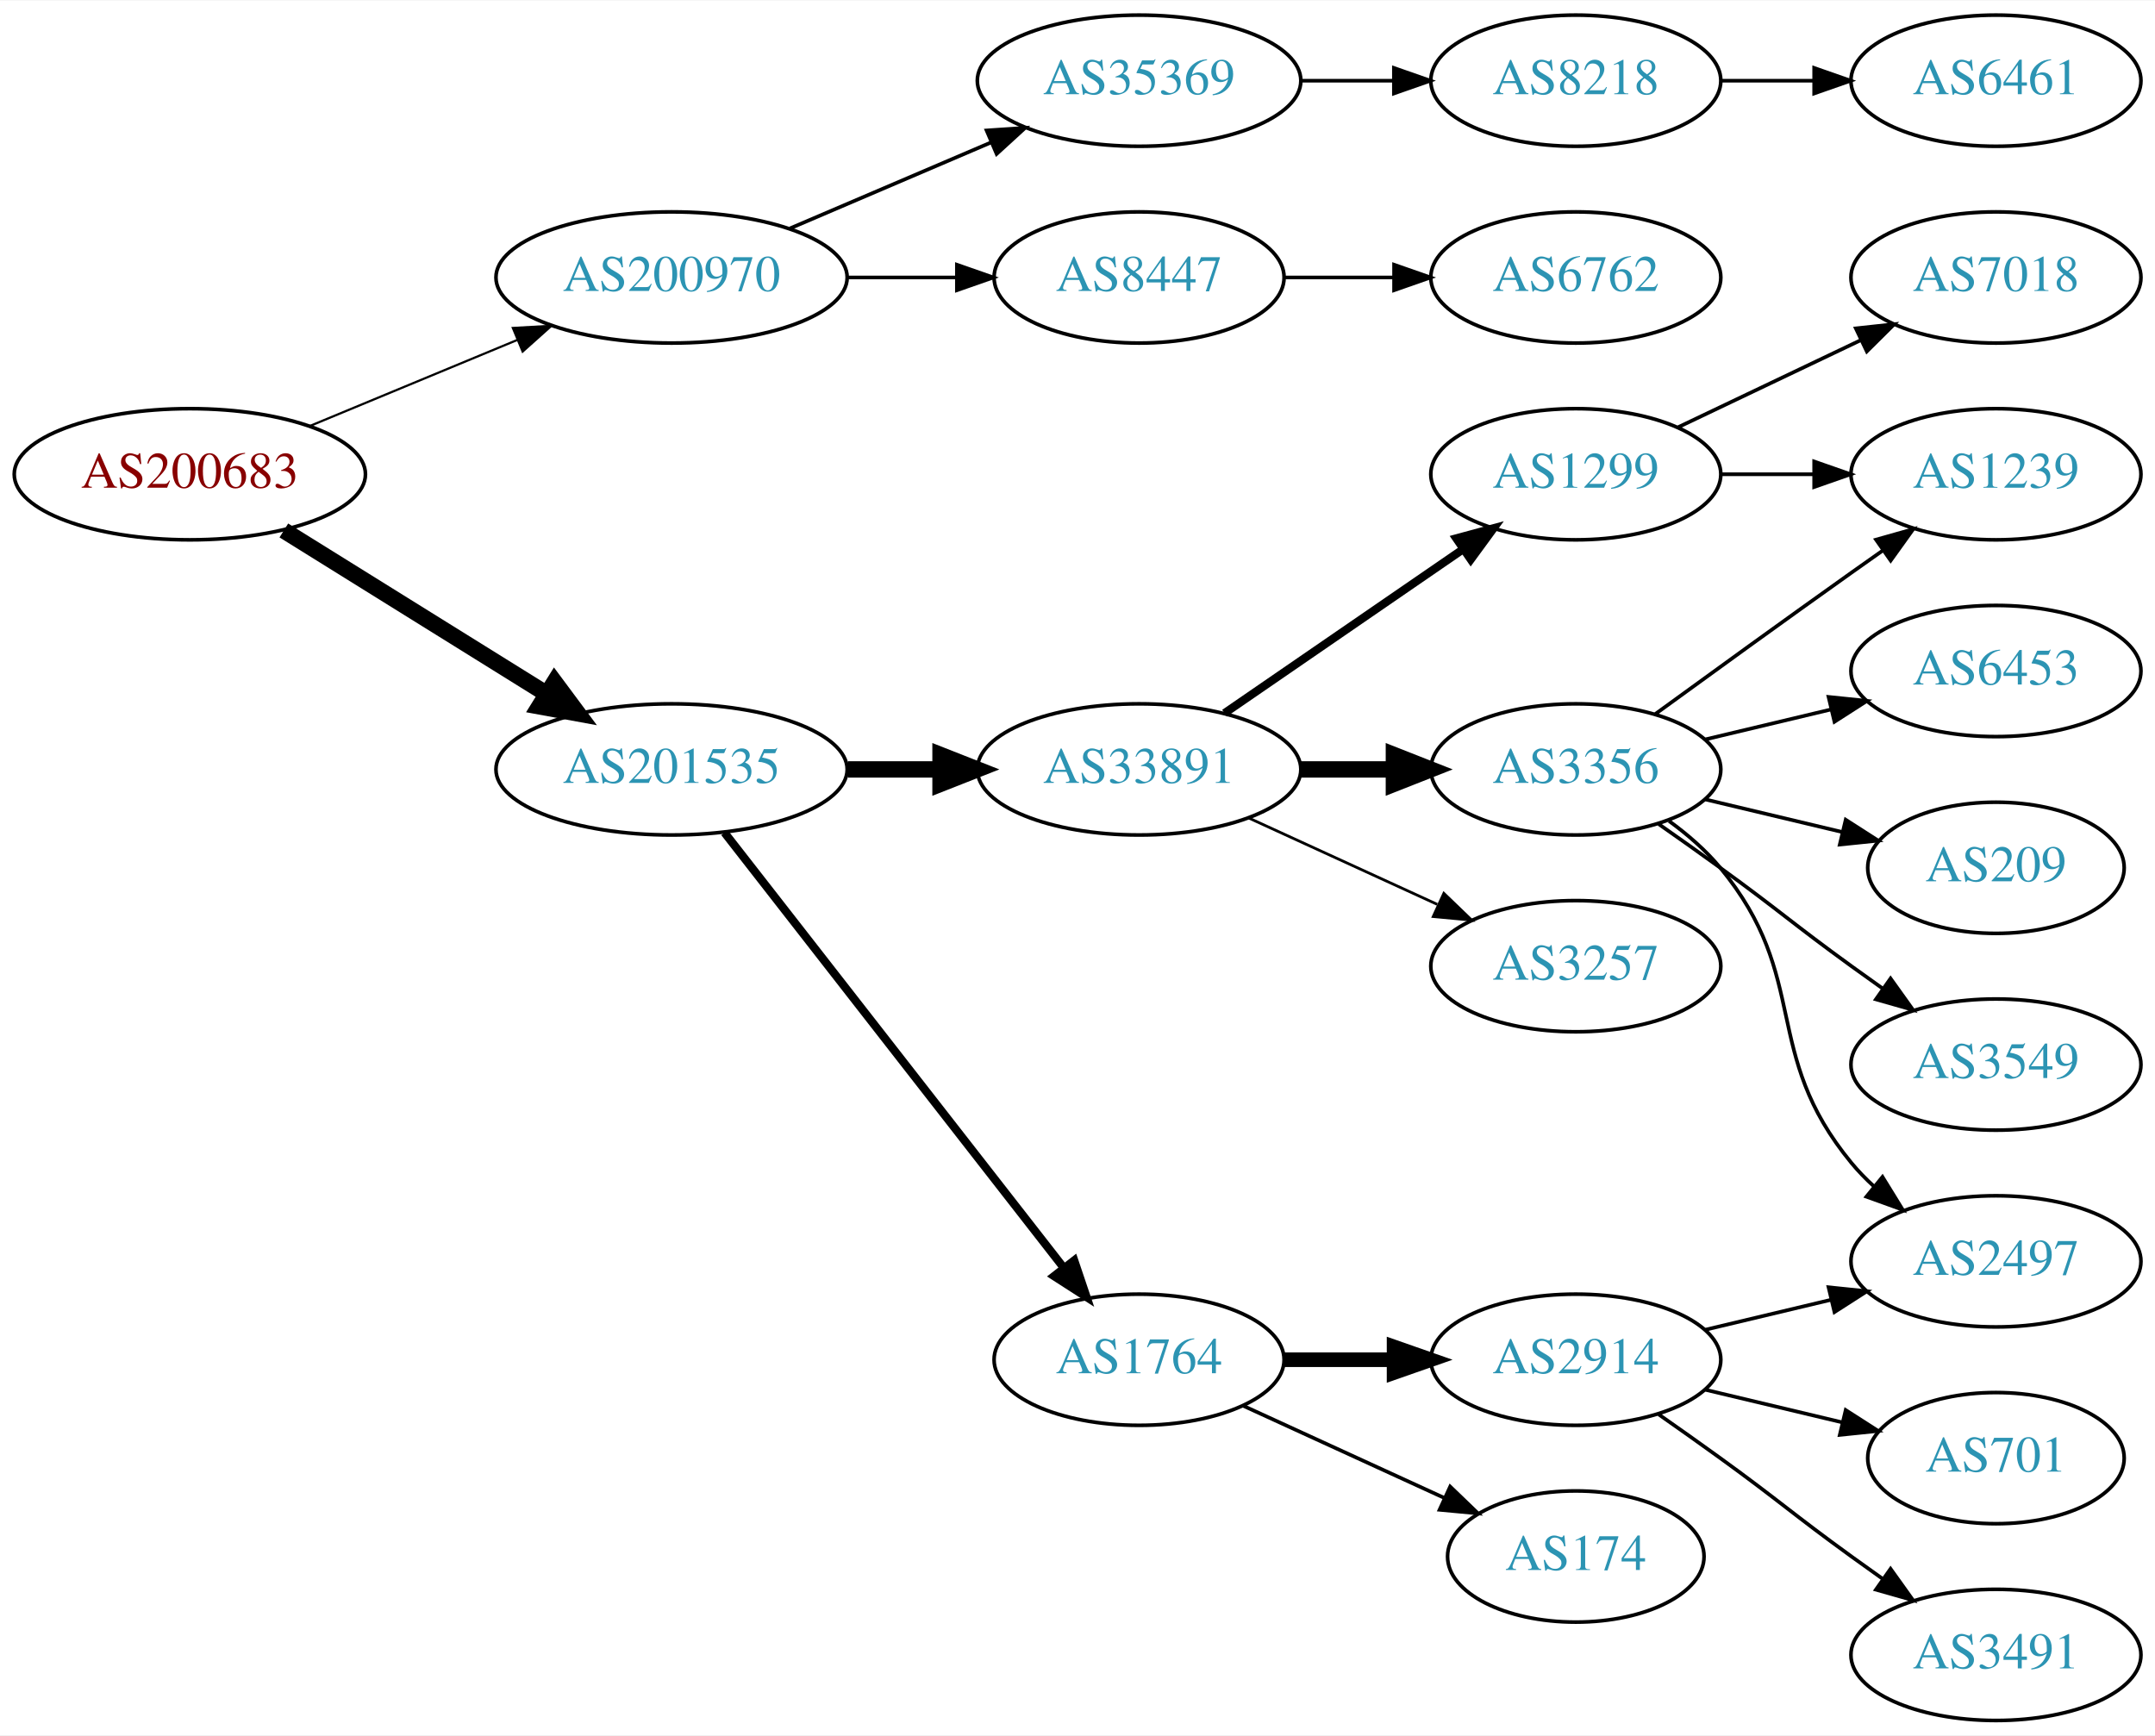
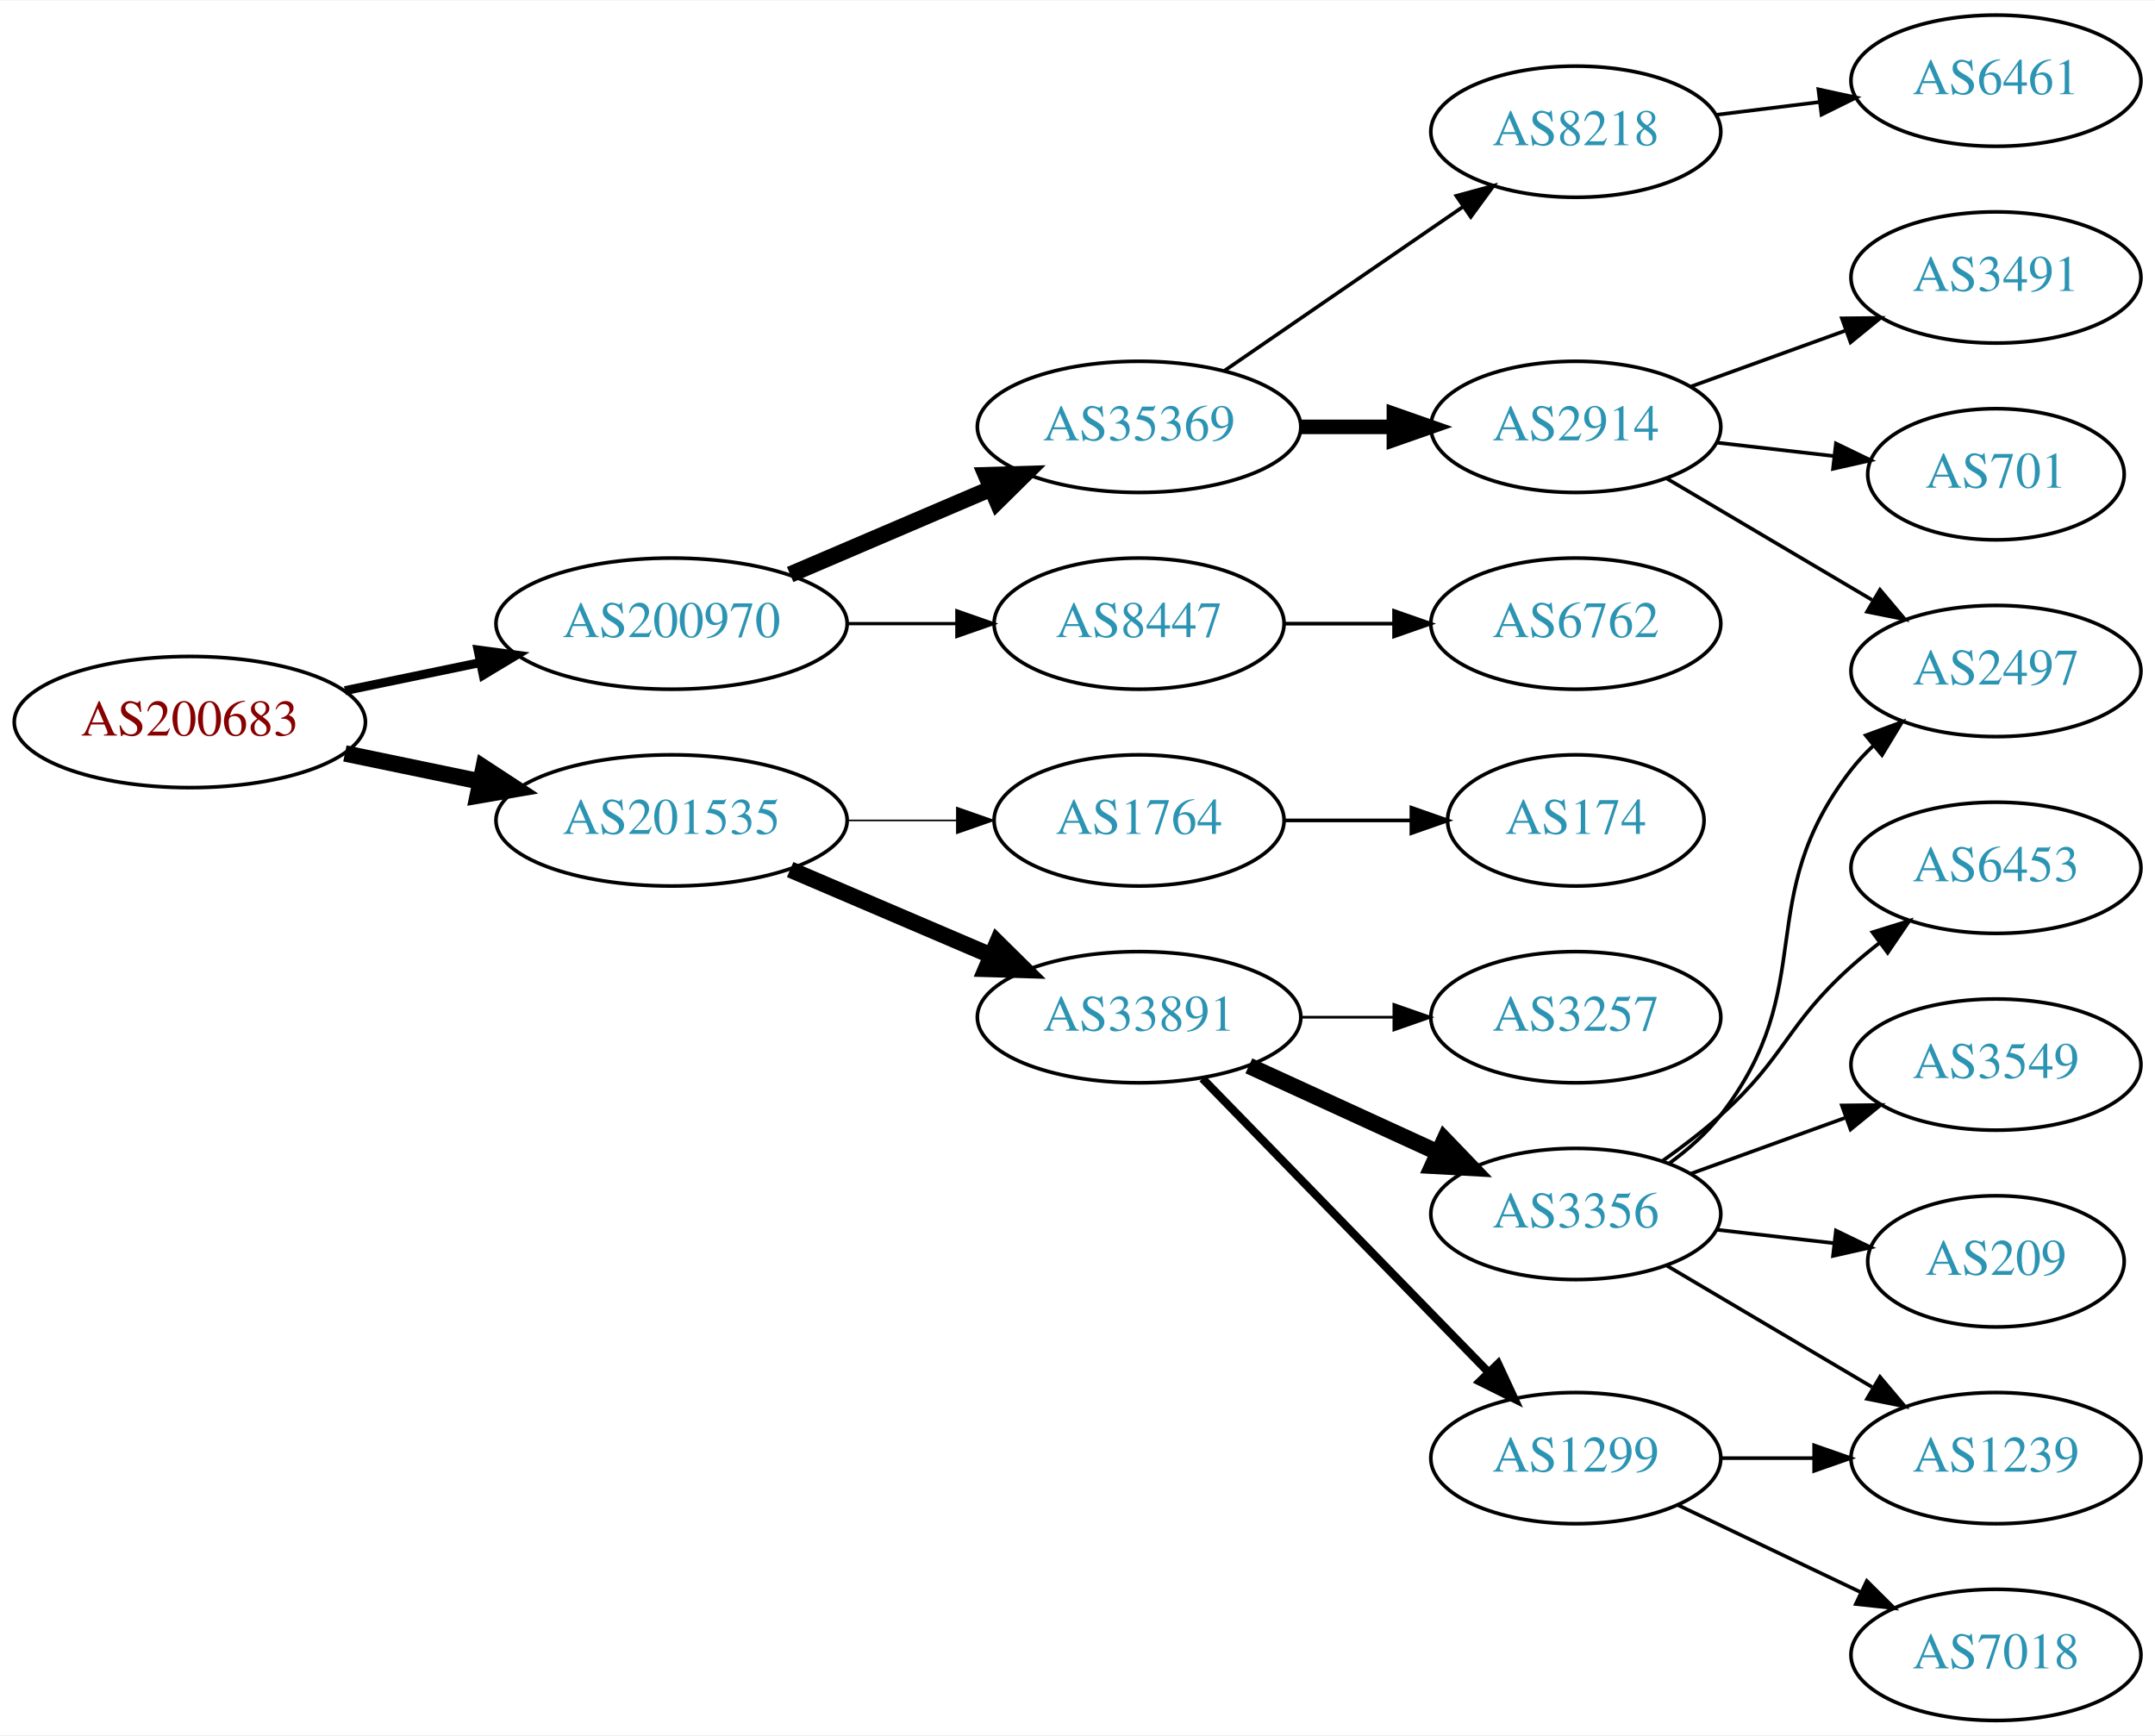
<svg xmlns="http://www.w3.org/2000/svg" xmlns:xlink="http://www.w3.org/1999/xlink" width="591pt" height="476pt" viewBox="0.00 0.00 591.36 476.00">
  <g id="graph0" class="graph" transform="scale(1 1) rotate(0) translate(4 472)">
    <polygon fill="white" stroke="none" points="-4,4 -4,-472 587.361,-472 587.361,4 -4,4" />
    <g id="node1" class="node">
      <g id="a_node1">
        <a xlink:href="/asn/200683" xlink:title="AS200683 ~ Elektro Puehringer GmbH [AT]">
-           <ellipse fill="#ffffff" stroke="black" cx="48.096" cy="-342" rx="48.192" ry="18" />
-           <text text-anchor="middle" x="48.096" y="-338.3" font-family="Times,serif" font-size="14.00" fill="#880000">AS200683</text>
+           <ellipse fill="#ffffff" stroke="black" cx="48.096" cy="-274" rx="48.192" ry="18" />
+           <text text-anchor="middle" x="48.096" y="-270.3" font-family="Times,serif" font-size="14.00" fill="#880000">AS200683</text>
        </a>
      </g>
    </g>
    <g id="node2" class="node">
      <g id="a_node2">
        <a xlink:href="/asn/200970" xlink:title="AS200970 ~ Riepert Informationstechnologie OG [AT]">
-           <ellipse fill="#ffffff" stroke="black" cx="180.287" cy="-396" rx="48.192" ry="18" />
-           <text text-anchor="middle" x="180.287" y="-392.3" font-family="Times,serif" font-size="14.00" fill="#2c94b3">AS200970</text>
+           <ellipse fill="#ffffff" stroke="black" cx="180.287" cy="-301" rx="48.192" ry="18" />
+           <text text-anchor="middle" x="180.287" y="-297.3" font-family="Times,serif" font-size="14.00" fill="#2c94b3">AS200970</text>
        </a>
      </g>
    </g>
    <g id="edge1" class="edge">
-       <path fill="none" stroke="black" stroke-width="0.6" d="M80.944,-355.21C98.124,-362.336 119.528,-371.213 137.976,-378.865" />
-       <polygon fill="black" stroke="black" stroke-width="0.6" points="136.738,-382.141 147.316,-382.739 139.42,-375.675 136.738,-382.141" />
+       <path fill="none" stroke="black" stroke-width="2.455" d="M90.647,-282.617C102.391,-285.053 115.316,-287.733 127.579,-290.276" />
+       <polygon fill="black" stroke="black" stroke-width="2.455" points="127.182,-293.768 137.684,-292.372 128.603,-286.914 127.182,-293.768" />
    </g>
    <g id="node3" class="node">
      <g id="a_node3">
        <a xlink:href="/asn/201535" xlink:title="AS201535 ~ andom-tec [AT]">
-           <ellipse fill="#ffffff" stroke="black" cx="180.287" cy="-261" rx="48.192" ry="18" />
-           <text text-anchor="middle" x="180.287" y="-257.3" font-family="Times,serif" font-size="14.00" fill="#2c94b3">AS201535</text>
+           <ellipse fill="#ffffff" stroke="black" cx="180.287" cy="-247" rx="48.192" ry="18" />
+           <text text-anchor="middle" x="180.287" y="-243.3" font-family="Times,serif" font-size="14.00" fill="#2c94b3">AS201535</text>
        </a>
      </g>
    </g>
    <g id="edge2" class="edge">
-       <path fill="none" stroke="black" stroke-width="4.5" d="M73.89,-326.574C94.341,-313.85 123.542,-295.682 146.024,-281.695" />
-       <polygon fill="black" stroke="black" stroke-width="4.5" points="148.174,-284.995 154.585,-276.369 144.014,-278.308 148.174,-284.995" />
+       <path fill="none" stroke="black" stroke-width="4.5" d="M90.647,-265.383C102.391,-262.947 115.316,-260.267 127.579,-257.724" />
+       <polygon fill="black" stroke="black" stroke-width="4.5" points="128.692,-261.514 137.684,-255.628 127.093,-253.803 128.692,-261.514" />
    </g>
    <g id="node4" class="node">
      <g id="a_node4">
        <a xlink:href="/asn/35369" xlink:title="AS35369 ~ LINZAG-TELEKOM-AS [AT]">
-           <ellipse fill="#ffffff" stroke="black" cx="308.579" cy="-450" rx="44.393" ry="18" />
-           <text text-anchor="middle" x="308.579" y="-446.3" font-family="Times,serif" font-size="14.00" fill="#2c94b3">AS35369</text>
+           <ellipse fill="#ffffff" stroke="black" cx="308.579" cy="-355" rx="44.393" ry="18" />
+           <text text-anchor="middle" x="308.579" y="-351.3" font-family="Times,serif" font-size="14.00" fill="#2c94b3">AS35369</text>
        </a>
      </g>
    </g>
    <g id="edge3" class="edge">
-       <path fill="none" stroke="black" d="M212.83,-409.487C229.474,-416.604 250.065,-425.408 267.795,-432.989" />
-       <polygon fill="black" stroke="black" points="266.737,-436.343 277.308,-437.057 269.489,-429.907 266.737,-436.343" />
+       <path fill="none" stroke="black" stroke-width="4.5" d="M212.83,-314.487C229.474,-321.604 250.065,-330.408 267.795,-337.989" />
+       <polygon fill="black" stroke="black" stroke-width="4.5" points="266.565,-341.745 277.308,-342.057 269.661,-334.505 266.565,-341.745" />
    </g>
    <g id="node5" class="node">
      <g id="a_node5">
        <a xlink:href="/asn/8447" xlink:title="AS8447 ~ A1 Telekom Austria AG [AT]">
-           <ellipse fill="#ffffff" stroke="black" cx="308.579" cy="-396" rx="39.794" ry="18" />
-           <text text-anchor="middle" x="308.579" y="-392.3" font-family="Times,serif" font-size="14.00" fill="#2c94b3">AS8447</text>
+           <ellipse fill="#ffffff" stroke="black" cx="308.579" cy="-301" rx="39.794" ry="18" />
+           <text text-anchor="middle" x="308.579" y="-297.3" font-family="Times,serif" font-size="14.00" fill="#2c94b3">AS8447</text>
        </a>
      </g>
    </g>
    <g id="edge4" class="edge">
-       <path fill="none" stroke="black" d="M228.673,-396C238.439,-396 248.742,-396 258.565,-396" />
-       <polygon fill="black" stroke="black" points="258.584,-399.5 268.584,-396 258.584,-392.5 258.584,-399.5" />
-     </g>
-     <g id="node9" class="node">
-       <g id="a_node9">
+       <path fill="none" stroke="black" stroke-width="0.9" d="M228.673,-301C238.439,-301 248.742,-301 258.565,-301" />
+       <polygon fill="black" stroke="black" stroke-width="0.9" points="258.584,-304.5 268.584,-301 258.584,-297.5 258.584,-304.5" />
+     </g>
+     <g id="node13" class="node">
+       <g id="a_node13">
+         <a xlink:href="/asn/1764" xlink:title="AS1764 ~ NEXTLAYER-AS [AT]">
+           <ellipse fill="#ffffff" stroke="black" cx="308.579" cy="-247" rx="39.794" ry="18" />
+           <text text-anchor="middle" x="308.579" y="-243.3" font-family="Times,serif" font-size="14.00" fill="#2c94b3">AS1764</text>
+         </a>
+       </g>
+     </g>
+     <g id="edge12" class="edge">
+       <path fill="none" stroke="black" stroke-width="0.45" d="M228.673,-247C238.439,-247 248.742,-247 258.565,-247" />
+       <polygon fill="black" stroke="black" stroke-width="0.45" points="258.584,-250.5 268.584,-247 258.584,-243.5 258.584,-250.5" />
+     </g>
+     <g id="node14" class="node">
+       <g id="a_node14">
        <a xlink:href="/asn/33891" xlink:title="AS33891 ~ CORE-BACKBONE GMBH GLOBAL NETWORK [DE]">
-           <ellipse fill="#ffffff" stroke="black" cx="308.579" cy="-261" rx="44.393" ry="18" />
-           <text text-anchor="middle" x="308.579" y="-257.3" font-family="Times,serif" font-size="14.00" fill="#2c94b3">AS33891</text>
-         </a>
-       </g>
-     </g>
-     <g id="edge8" class="edge">
-       <path fill="none" stroke="black" stroke-width="4.5" d="M228.673,-261C236.933,-261 245.578,-261 253.99,-261" />
-       <polygon fill="black" stroke="black" stroke-width="4.5" points="254.096,-264.938 264.096,-261 254.096,-257.063 254.096,-264.938" />
-     </g>
-     <g id="node10" class="node">
-       <g id="a_node10">
-         <a xlink:href="/asn/1764" xlink:title="AS1764 ~ NEXTLAYER-AS [AT]">
-           <ellipse fill="#ffffff" stroke="black" cx="308.579" cy="-99" rx="39.794" ry="18" />
-           <text text-anchor="middle" x="308.579" y="-95.3" font-family="Times,serif" font-size="14.00" fill="#2c94b3">AS1764</text>
-         </a>
-       </g>
-     </g>
-     <g id="edge9" class="edge">
-       <path fill="none" stroke="black" stroke-width="2.25" d="M194.803,-243.663C217.116,-215.04 261.766,-157.767 287.689,-124.514" />
-       <polygon fill="black" stroke="black" stroke-width="2.25" points="290.773,-126.251 294.161,-116.212 285.252,-121.947 290.773,-126.251" />
+           <ellipse fill="#ffffff" stroke="black" cx="308.579" cy="-193" rx="44.393" ry="18" />
+           <text text-anchor="middle" x="308.579" y="-189.3" font-family="Times,serif" font-size="14.00" fill="#2c94b3">AS33891</text>
+         </a>
+       </g>
+     </g>
+     <g id="edge13" class="edge">
+       <path fill="none" stroke="black" stroke-width="4.5" d="M212.83,-233.513C229.474,-226.396 250.065,-217.592 267.795,-210.011" />
+       <polygon fill="black" stroke="black" stroke-width="4.5" points="269.661,-213.495 277.308,-205.943 266.565,-206.255 269.661,-213.495" />
    </g>
    <g id="node6" class="node">
      <g id="a_node6">
        <a xlink:href="/asn/8218" xlink:title="AS8218 ~ legacy Neotelecoms [FR]">
-           <ellipse fill="#ffffff" stroke="black" cx="428.422" cy="-450" rx="39.794" ry="18" />
-           <text text-anchor="middle" x="428.422" y="-446.3" font-family="Times,serif" font-size="14.00" fill="#2c94b3">AS8218</text>
+           <ellipse fill="#ffffff" stroke="black" cx="428.422" cy="-436" rx="39.794" ry="18" />
+           <text text-anchor="middle" x="428.422" y="-432.3" font-family="Times,serif" font-size="14.00" fill="#2c94b3">AS8218</text>
        </a>
      </g>
    </g>
    <g id="edge5" class="edge">
-       <path fill="none" stroke="black" d="M352.79,-450C361.103,-450 369.865,-450 378.348,-450" />
-       <polygon fill="black" stroke="black" points="378.506,-453.5 388.506,-450 378.506,-446.5 378.506,-453.5" />
+       <path fill="none" stroke="black" d="M332.022,-370.426C350.603,-383.198 377.164,-401.455 397.543,-415.463" />
+       <polygon fill="black" stroke="black" points="395.634,-418.398 405.858,-421.178 399.599,-412.629 395.634,-418.398" />
+     </g>
+     <g id="node7" class="node">
+       <g id="a_node7">
+         <a xlink:href="/asn/2914" xlink:title="AS2914 ~ NTT America, Inc. [US]">
+           <ellipse fill="#ffffff" stroke="black" cx="428.422" cy="-355" rx="39.794" ry="18" />
+           <text text-anchor="middle" x="428.422" y="-351.3" font-family="Times,serif" font-size="14.00" fill="#2c94b3">AS2914</text>
+         </a>
+       </g>
+     </g>
+     <g id="edge6" class="edge">
+       <path fill="none" stroke="black" stroke-width="4" d="M352.79,-355C361.103,-355 369.865,-355 378.348,-355" />
+       <polygon fill="black" stroke="black" stroke-width="4" points="378.506,-358.5 388.506,-355 378.506,-351.5 378.506,-358.5" />
+     </g>
+     <g id="node12" class="node">
+       <g id="a_node12">
+         <a xlink:href="/asn/6762" xlink:title="AS6762 ~ TELECOM ITALIA SPARKLE S.p.A. [IT]">
+           <ellipse fill="#ffffff" stroke="black" cx="428.422" cy="-301" rx="39.794" ry="18" />
+           <text text-anchor="middle" x="428.422" y="-297.3" font-family="Times,serif" font-size="14.00" fill="#2c94b3">AS6762</text>
+         </a>
+       </g>
+     </g>
+     <g id="edge11" class="edge">
+       <path fill="none" stroke="black" d="M348.492,-301C358.045,-301 368.395,-301 378.357,-301" />
+       <polygon fill="black" stroke="black" points="378.55,-304.5 388.55,-301 378.55,-297.5 378.55,-304.5" />
    </g>
    <g id="node8" class="node">
      <g id="a_node8">
-         <a xlink:href="/asn/6762" xlink:title="AS6762 ~ TELECOM ITALIA SPARKLE S.p.A. [IT]">
-           <ellipse fill="#ffffff" stroke="black" cx="428.422" cy="-396" rx="39.794" ry="18" />
-           <text text-anchor="middle" x="428.422" y="-392.3" font-family="Times,serif" font-size="14.00" fill="#2c94b3">AS6762</text>
-         </a>
-       </g>
-     </g>
-     <g id="edge7" class="edge">
-       <path fill="none" stroke="black" d="M348.492,-396C358.045,-396 368.395,-396 378.357,-396" />
-       <polygon fill="black" stroke="black" points="378.55,-399.5 388.55,-396 378.55,-392.5 378.55,-399.5" />
-     </g>
-     <g id="node7" class="node">
-       <g id="a_node7">
        <a xlink:href="/asn/6461" xlink:title="AS6461 ~ Zayo Bandwidth [US]">
          <ellipse fill="#ffffff" stroke="black" cx="543.715" cy="-450" rx="39.794" ry="18" />
          <text text-anchor="middle" x="543.715" y="-446.3" font-family="Times,serif" font-size="14.00" fill="#2c94b3">AS6461</text>
        </a>
      </g>
    </g>
-     <g id="edge6" class="edge">
-       <path fill="none" stroke="black" d="M468.094,-450C476.297,-450 485.061,-450 493.593,-450" />
-       <polygon fill="black" stroke="black" points="493.832,-453.5 503.832,-450 493.832,-446.5 493.832,-453.5" />
+     <g id="edge7" class="edge">
+       <path fill="none" stroke="black" d="M466.832,-440.623C475.92,-441.746 485.757,-442.962 495.242,-444.134" />
+       <polygon fill="black" stroke="black" points="494.99,-447.629 505.343,-445.382 495.848,-440.682 494.99,-447.629" />
+     </g>
+     <g id="node9" class="node">
+       <g id="a_node9">
+         <a xlink:href="/asn/2497" xlink:title="AS2497 ~ Internet Initiative Japan Inc. [JP]">
+           <ellipse fill="#ffffff" stroke="black" cx="543.715" cy="-288" rx="39.794" ry="18" />
+           <text text-anchor="middle" x="543.715" y="-284.3" font-family="Times,serif" font-size="14.00" fill="#2c94b3">AS2497</text>
+         </a>
+       </g>
+     </g>
+     <g id="edge8" class="edge">
+       <path fill="none" stroke="black" d="M453.448,-340.791C469.82,-331.109 491.708,-318.165 509.712,-307.518" />
+       <polygon fill="black" stroke="black" points="511.897,-310.292 518.723,-302.188 508.334,-304.266 511.897,-310.292" />
+     </g>
+     <g id="node10" class="node">
+       <g id="a_node10">
+         <a xlink:href="/asn/701" xlink:title="AS701 ~ UUNET [US]">
+           <ellipse fill="#ffffff" stroke="black" cx="543.715" cy="-342" rx="35.194" ry="18" />
+           <text text-anchor="middle" x="543.715" y="-338.3" font-family="Times,serif" font-size="14.00" fill="#2c94b3">AS701</text>
+         </a>
+       </g>
+     </g>
+     <g id="edge9" class="edge">
+       <path fill="none" stroke="black" d="M467.146,-350.671C477.381,-349.497 488.547,-348.216 499.078,-347.007" />
+       <polygon fill="black" stroke="black" points="499.805,-350.447 509.34,-345.83 499.007,-343.492 499.805,-350.447" />
    </g>
    <g id="node11" class="node">
      <g id="a_node11">
+         <a xlink:href="/asn/3491" xlink:title="AS3491 ~ PCCW Global, Inc. [US]">
+           <ellipse fill="#ffffff" stroke="black" cx="543.715" cy="-396" rx="39.794" ry="18" />
+           <text text-anchor="middle" x="543.715" y="-392.3" font-family="Times,serif" font-size="14.00" fill="#2c94b3">AS3491</text>
+         </a>
+       </g>
+     </g>
+     <g id="edge10" class="edge">
+       <path fill="none" stroke="black" d="M460.08,-366.095C473.052,-370.79 488.346,-376.324 502.227,-381.348" />
+       <polygon fill="black" stroke="black" points="501.437,-384.784 512.031,-384.896 503.819,-378.202 501.437,-384.784" />
+     </g>
+     <g id="node15" class="node">
+       <g id="a_node15">
+         <a xlink:href="/asn/174" xlink:title="AS174 ~ Cogent Communications [US]">
+           <ellipse fill="#ffffff" stroke="black" cx="428.422" cy="-247" rx="35.194" ry="18" />
+           <text text-anchor="middle" x="428.422" y="-243.3" font-family="Times,serif" font-size="14.00" fill="#2c94b3">AS174</text>
+         </a>
+       </g>
+     </g>
+     <g id="edge14" class="edge">
+       <path fill="none" stroke="black" d="M348.492,-247C359.579,-247 371.738,-247 383.12,-247" />
+       <polygon fill="black" stroke="black" points="383.302,-250.5 393.302,-247 383.302,-243.5 383.302,-250.5" />
+     </g>
+     <g id="node16" class="node">
+       <g id="a_node16">
        <a xlink:href="/asn/1299" xlink:title="AS1299 ~ Telia Carrier [EU]">
-           <ellipse fill="#ffffff" stroke="black" cx="428.422" cy="-342" rx="39.794" ry="18" />
-           <text text-anchor="middle" x="428.422" y="-338.3" font-family="Times,serif" font-size="14.00" fill="#2c94b3">AS1299</text>
-         </a>
-       </g>
-     </g>
-     <g id="edge10" class="edge">
-       <path fill="none" stroke="black" stroke-width="2.25" d="M332.022,-276.426C350.603,-289.198 377.164,-307.455 397.543,-321.463" />
-       <polygon fill="black" stroke="black" stroke-width="2.25" points="395.634,-324.398 405.858,-327.178 399.599,-318.629 395.634,-324.398" />
-     </g>
-     <g id="node12" class="node">
-       <g id="a_node12">
+           <ellipse fill="#ffffff" stroke="black" cx="428.422" cy="-72" rx="39.794" ry="18" />
+           <text text-anchor="middle" x="428.422" y="-68.3" font-family="Times,serif" font-size="14.00" fill="#2c94b3">AS1299</text>
+         </a>
+       </g>
+     </g>
+     <g id="edge15" class="edge">
+       <path fill="none" stroke="black" stroke-width="2.25" d="M325.965,-176.175C346.394,-155.198 381.432,-119.222 404.512,-95.523" />
+       <polygon fill="black" stroke="black" stroke-width="2.25" points="407.082,-97.901 411.552,-88.295 402.067,-93.017 407.082,-97.901" />
+     </g>
+     <g id="node17" class="node">
+       <g id="a_node17">
        <a xlink:href="/asn/3356" xlink:title="AS3356 ~ Level 3 Parent, LLC [US]">
-           <ellipse fill="#ffffff" stroke="black" cx="428.422" cy="-261" rx="39.794" ry="18" />
-           <text text-anchor="middle" x="428.422" y="-257.3" font-family="Times,serif" font-size="14.00" fill="#2c94b3">AS3356</text>
-         </a>
-       </g>
-     </g>
-     <g id="edge11" class="edge">
-       <path fill="none" stroke="black" stroke-width="4.5" d="M352.79,-261C361.103,-261 369.865,-261 378.348,-261" />
-       <polygon fill="black" stroke="black" stroke-width="4.5" points="378.506,-264.938 388.506,-261 378.506,-257.063 378.506,-264.938" />
-     </g>
-     <g id="node13" class="node">
-       <g id="a_node13">
+           <ellipse fill="#ffffff" stroke="black" cx="428.422" cy="-139" rx="39.794" ry="18" />
+           <text text-anchor="middle" x="428.422" y="-135.3" font-family="Times,serif" font-size="14.00" fill="#2c94b3">AS3356</text>
+         </a>
+       </g>
+     </g>
+     <g id="edge16" class="edge">
+       <path fill="none" stroke="black" stroke-width="4.5" d="M338.709,-179.652C354.32,-172.498 373.717,-163.609 390.39,-155.97" />
+       <polygon fill="black" stroke="black" stroke-width="4.5" points="392.391,-159.384 399.842,-151.638 389.11,-152.225 392.391,-159.384" />
+     </g>
+     <g id="node18" class="node">
+       <g id="a_node18">
        <a xlink:href="/asn/3257" xlink:title="AS3257 ~ GTT [DE]">
-           <ellipse fill="#ffffff" stroke="black" cx="428.422" cy="-207" rx="39.794" ry="18" />
-           <text text-anchor="middle" x="428.422" y="-203.3" font-family="Times,serif" font-size="14.00" fill="#2c94b3">AS3257</text>
-         </a>
-       </g>
-     </g>
-     <g id="edge12" class="edge">
-       <path fill="none" stroke="black" stroke-width="0.75" d="M338.709,-247.652C354.32,-240.498 373.717,-231.609 390.39,-223.97" />
-       <polygon fill="black" stroke="black" stroke-width="0.75" points="392.209,-226.986 399.842,-219.638 389.293,-220.622 392.209,-226.986" />
+           <ellipse fill="#ffffff" stroke="black" cx="428.422" cy="-193" rx="39.794" ry="18" />
+           <text text-anchor="middle" x="428.422" y="-189.3" font-family="Times,serif" font-size="14.00" fill="#2c94b3">AS3257</text>
+         </a>
+       </g>
+     </g>
+     <g id="edge17" class="edge">
+       <path fill="none" stroke="black" stroke-width="0.75" d="M352.79,-193C361.103,-193 369.865,-193 378.348,-193" />
+       <polygon fill="black" stroke="black" stroke-width="0.75" points="378.506,-196.5 388.506,-193 378.506,-189.5 378.506,-196.5" />
    </g>
    <g id="node19" class="node">
      <g id="a_node19">
-         <a xlink:href="/asn/2914" xlink:title="AS2914 ~ NTT America, Inc. [US]">
-           <ellipse fill="#ffffff" stroke="black" cx="428.422" cy="-99" rx="39.794" ry="18" />
-           <text text-anchor="middle" x="428.422" y="-95.3" font-family="Times,serif" font-size="14.00" fill="#2c94b3">AS2914</text>
+         <a xlink:href="/asn/7018" xlink:title="AS7018 ~ ATT-INTERNET4 [US]">
+           <ellipse fill="#ffffff" stroke="black" cx="543.715" cy="-18" rx="39.794" ry="18" />
+           <text text-anchor="middle" x="543.715" y="-14.3" font-family="Times,serif" font-size="14.00" fill="#2c94b3">AS7018</text>
        </a>
      </g>
    </g>
    <g id="edge18" class="edge">
-       <path fill="none" stroke="black" stroke-width="4" d="M348.492,-99C358.045,-99 368.395,-99 378.357,-99" />
-       <polygon fill="black" stroke="black" stroke-width="4" points="378.55,-102.5 388.55,-99 378.55,-95.5 378.55,-102.5" />
+       <path fill="none" stroke="black" d="M456.558,-59.066C471.552,-51.919 490.373,-42.948 506.596,-35.215" />
+       <polygon fill="black" stroke="black" points="508.278,-38.291 515.799,-30.829 505.266,-31.972 508.278,-38.291" />
    </g>
    <g id="node20" class="node">
      <g id="a_node20">
-         <a xlink:href="/asn/174" xlink:title="AS174 ~ Cogent Communications [US]">
-           <ellipse fill="#ffffff" stroke="black" cx="428.422" cy="-45" rx="35.194" ry="18" />
-           <text text-anchor="middle" x="428.422" y="-41.3" font-family="Times,serif" font-size="14.00" fill="#2c94b3">AS174</text>
+         <a xlink:href="/asn/1239" xlink:title="AS1239 ~ Sprint [US]">
+           <ellipse fill="#ffffff" stroke="black" cx="543.715" cy="-72" rx="39.794" ry="18" />
+           <text text-anchor="middle" x="543.715" y="-68.3" font-family="Times,serif" font-size="14.00" fill="#2c94b3">AS1239</text>
        </a>
      </g>
    </g>
    <g id="edge19" class="edge">
-       <path fill="none" stroke="black" d="M337.208,-86.339C353.624,-78.817 374.606,-69.202 392.203,-61.139" />
-       <polygon fill="black" stroke="black" points="393.947,-64.189 401.58,-56.842 391.031,-57.826 393.947,-64.189" />
-     </g>
-     <g id="node18" class="node">
-       <g id="a_node18">
-         <a xlink:href="/asn/1239" xlink:title="AS1239 ~ Sprint [US]">
-           <ellipse fill="#ffffff" stroke="black" cx="543.715" cy="-342" rx="39.794" ry="18" />
-           <text text-anchor="middle" x="543.715" y="-338.3" font-family="Times,serif" font-size="14.00" fill="#2c94b3">AS1239</text>
-         </a>
-       </g>
+       <path fill="none" stroke="black" d="M468.094,-72C476.297,-72 485.061,-72 493.593,-72" />
+       <polygon fill="black" stroke="black" points="493.832,-75.5 503.832,-72 493.832,-68.5 493.832,-75.5" />
    </g>
    <g id="edge23" class="edge">
-       <path fill="none" stroke="black" d="M468.094,-342C476.297,-342 485.061,-342 493.593,-342" />
-       <polygon fill="black" stroke="black" points="493.832,-345.5 503.832,-342 493.832,-338.5 493.832,-345.5" />
-     </g>
-     <g id="node23" class="node">
-       <g id="a_node23">
-         <a xlink:href="/asn/7018" xlink:title="AS7018 ~ ATT-INTERNET4 [US]">
-           <ellipse fill="#ffffff" stroke="black" cx="543.715" cy="-396" rx="39.794" ry="18" />
-           <text text-anchor="middle" x="543.715" y="-392.3" font-family="Times,serif" font-size="14.00" fill="#2c94b3">AS7018</text>
-         </a>
-       </g>
-     </g>
-     <g id="edge24" class="edge">
-       <path fill="none" stroke="black" d="M456.558,-354.934C471.552,-362.081 490.373,-371.052 506.596,-378.785" />
-       <polygon fill="black" stroke="black" points="505.266,-382.028 515.799,-383.171 508.278,-375.709 505.266,-382.028" />
-     </g>
-     <g id="node14" class="node">
-       <g id="a_node14">
+       <path fill="none" stroke="black" d="M454.204,-152.995C459.288,-156.719 464.246,-161.092 468.068,-166 495.809,-201.625 476.327,-225.375 504.068,-261 505.859,-263.301 507.901,-265.484 510.088,-267.538" />
+       <polygon fill="black" stroke="black" points="507.99,-270.344 517.932,-274.005 512.443,-264.943 507.99,-270.344" />
+     </g>
+     <g id="edge22" class="edge">
+       <path fill="none" stroke="black" d="M453.448,-124.791C469.82,-115.109 491.708,-102.165 509.712,-91.518" />
+       <polygon fill="black" stroke="black" points="511.897,-94.291 518.723,-86.189 508.334,-88.266 511.897,-94.291" />
+     </g>
+     <g id="node21" class="node">
+       <g id="a_node21">
        <a xlink:href="/asn/6453" xlink:title="AS6453 ~ TATA COMMUNICATIONS (AMERICA) INC [US]">
-           <ellipse fill="#ffffff" stroke="black" cx="543.715" cy="-288" rx="39.794" ry="18" />
-           <text text-anchor="middle" x="543.715" y="-284.3" font-family="Times,serif" font-size="14.00" fill="#2c94b3">AS6453</text>
-         </a>
-       </g>
-     </g>
-     <g id="edge13" class="edge">
-       <path fill="none" stroke="black" d="M464.029,-269.248C474.9,-271.838 487.054,-274.735 498.497,-277.462" />
-       <polygon fill="black" stroke="black" points="497.78,-280.889 508.319,-279.803 499.403,-274.08 497.78,-280.889" />
-     </g>
-     <g id="node15" class="node">
-       <g id="a_node15">
-         <a xlink:href="/asn/2497" xlink:title="AS2497 ~ Internet Initiative Japan Inc. [JP]">
-           <ellipse fill="#ffffff" stroke="black" cx="543.715" cy="-126" rx="39.794" ry="18" />
-           <text text-anchor="middle" x="543.715" y="-122.3" font-family="Times,serif" font-size="14.00" fill="#2c94b3">AS2497</text>
-         </a>
-       </g>
-     </g>
-     <g id="edge14" class="edge">
-       <path fill="none" stroke="black" d="M454.002,-246.844C459.097,-243.128 464.11,-238.799 468.068,-234 493.133,-203.606 479.003,-183.394 504.068,-153 505.923,-150.75 508.01,-148.604 510.229,-146.576" />
-       <polygon fill="black" stroke="black" points="512.578,-149.177 518.134,-140.156 508.165,-143.744 512.578,-149.177" />
-     </g>
-     <g id="node16" class="node">
-       <g id="a_node16">
-         <a xlink:href="/asn/209" xlink:title="AS209 ~ CenturyLink Communications, LLC [US]">
-           <ellipse fill="#ffffff" stroke="black" cx="543.715" cy="-234" rx="35.194" ry="18" />
-           <text text-anchor="middle" x="543.715" y="-230.3" font-family="Times,serif" font-size="14.00" fill="#2c94b3">AS209</text>
-         </a>
-       </g>
-     </g>
-     <g id="edge15" class="edge">
-       <path fill="none" stroke="black" d="M464.029,-252.752C475.823,-249.942 489.128,-246.771 501.396,-243.847" />
-       <polygon fill="black" stroke="black" points="502.484,-247.186 511.401,-241.463 500.862,-240.376 502.484,-247.186" />
-     </g>
-     <g id="node17" class="node">
-       <g id="a_node17">
+           <ellipse fill="#ffffff" stroke="black" cx="543.715" cy="-234" rx="39.794" ry="18" />
+           <text text-anchor="middle" x="543.715" y="-230.3" font-family="Times,serif" font-size="14.00" fill="#2c94b3">AS6453</text>
+         </a>
+       </g>
+     </g>
+     <g id="edge20" class="edge">
+       <path fill="none" stroke="black" d="M452.186,-153.546C457.585,-157.359 463.189,-161.633 468.068,-166 486.138,-182.172 485.998,-190.828 504.068,-207 506.508,-209.183 509.128,-211.344 511.814,-213.435" />
+       <polygon fill="black" stroke="black" points="509.829,-216.32 519.95,-219.454 513.993,-210.693 509.829,-216.32" />
+     </g>
+     <g id="node22" class="node">
+       <g id="a_node22">
        <a xlink:href="/asn/3549" xlink:title="AS3549 ~ Level 3 Parent, LLC [US]">
          <ellipse fill="#ffffff" stroke="black" cx="543.715" cy="-180" rx="39.794" ry="18" />
          <text text-anchor="middle" x="543.715" y="-176.3" font-family="Times,serif" font-size="14.00" fill="#2c94b3">AS3549</text>
        </a>
      </g>
    </g>
-     <g id="edge16" class="edge">
-       <path fill="none" stroke="black" d="M451.179,-245.991C456.713,-242.121 462.632,-237.936 468.068,-234 484.268,-222.271 487.868,-218.729 504.068,-207 506.871,-204.971 509.802,-202.875 512.743,-200.79" />
-       <polygon fill="black" stroke="black" points="514.794,-203.627 520.958,-195.009 510.765,-197.903 514.794,-203.627" />
-     </g>
-     <g id="edge17" class="edge">
-       <path fill="none" stroke="black" d="M450.27,-276.222C465.204,-287.091 485.817,-302.025 504.068,-315 506.888,-317.005 509.831,-319.085 512.78,-321.159" />
-       <polygon fill="black" stroke="black" points="510.807,-324.05 521.004,-326.926 514.826,-318.319 510.807,-324.05" />
-     </g>
-     <g id="edge20" class="edge">
-       <path fill="none" stroke="black" d="M464.029,-107.248C474.9,-109.838 487.054,-112.735 498.497,-115.462" />
-       <polygon fill="black" stroke="black" points="497.78,-118.889 508.319,-117.803 499.403,-112.08 497.78,-118.889" />
-     </g>
-     <g id="node21" class="node">
-       <g id="a_node21">
-         <a xlink:href="/asn/701" xlink:title="AS701 ~ UUNET [US]">
-           <ellipse fill="#ffffff" stroke="black" cx="543.715" cy="-72" rx="35.194" ry="18" />
-           <text text-anchor="middle" x="543.715" y="-68.3" font-family="Times,serif" font-size="14.00" fill="#2c94b3">AS701</text>
-         </a>
-       </g>
-     </g>
    <g id="edge21" class="edge">
-       <path fill="none" stroke="black" d="M464.029,-90.752C475.823,-87.942 489.128,-84.771 501.396,-81.847" />
-       <polygon fill="black" stroke="black" points="502.484,-85.186 511.401,-79.463 500.862,-78.376 502.484,-85.186" />
-     </g>
-     <g id="node22" class="node">
-       <g id="a_node22">
-         <a xlink:href="/asn/3491" xlink:title="AS3491 ~ PCCW Global, Inc. [US]">
-           <ellipse fill="#ffffff" stroke="black" cx="543.715" cy="-18" rx="39.794" ry="18" />
-           <text text-anchor="middle" x="543.715" y="-14.3" font-family="Times,serif" font-size="14.00" fill="#2c94b3">AS3491</text>
-         </a>
-       </g>
-     </g>
-     <g id="edge22" class="edge">
-       <path fill="none" stroke="black" d="M451.179,-83.991C456.713,-80.121 462.632,-75.936 468.068,-72 484.268,-60.271 487.868,-56.729 504.068,-45 506.871,-42.971 509.802,-40.875 512.743,-38.791" />
-       <polygon fill="black" stroke="black" points="514.794,-41.627 520.958,-33.009 510.765,-35.903 514.794,-41.627" />
+       <path fill="none" stroke="black" d="M460.08,-150.095C473.052,-154.79 488.346,-160.324 502.227,-165.348" />
+       <polygon fill="black" stroke="black" points="501.437,-168.784 512.031,-168.896 503.819,-162.202 501.437,-168.784" />
+     </g>
+     <g id="node23" class="node">
+       <g id="a_node23">
+         <a xlink:href="/asn/209" xlink:title="AS209 ~ CenturyLink Communications, LLC [US]">
+           <ellipse fill="#ffffff" stroke="black" cx="543.715" cy="-126" rx="35.194" ry="18" />
+           <text text-anchor="middle" x="543.715" y="-122.3" font-family="Times,serif" font-size="14.00" fill="#2c94b3">AS209</text>
+         </a>
+       </g>
+     </g>
+     <g id="edge24" class="edge">
+       <path fill="none" stroke="black" d="M467.146,-134.671C477.381,-133.497 488.547,-132.216 499.078,-131.007" />
+       <polygon fill="black" stroke="black" points="499.805,-134.447 509.34,-129.83 499.007,-127.492 499.805,-134.447" />
    </g>
  </g>
</svg>
